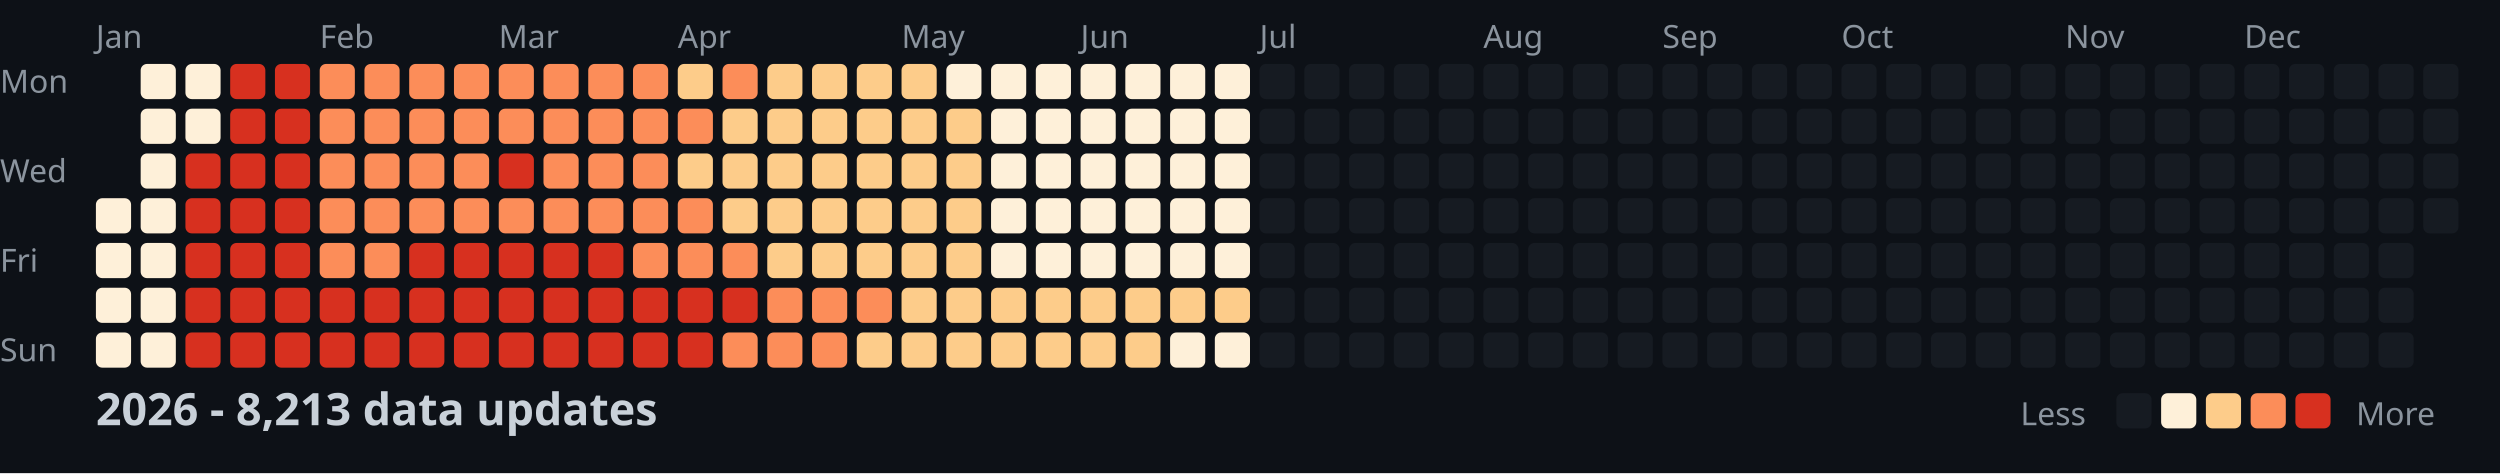
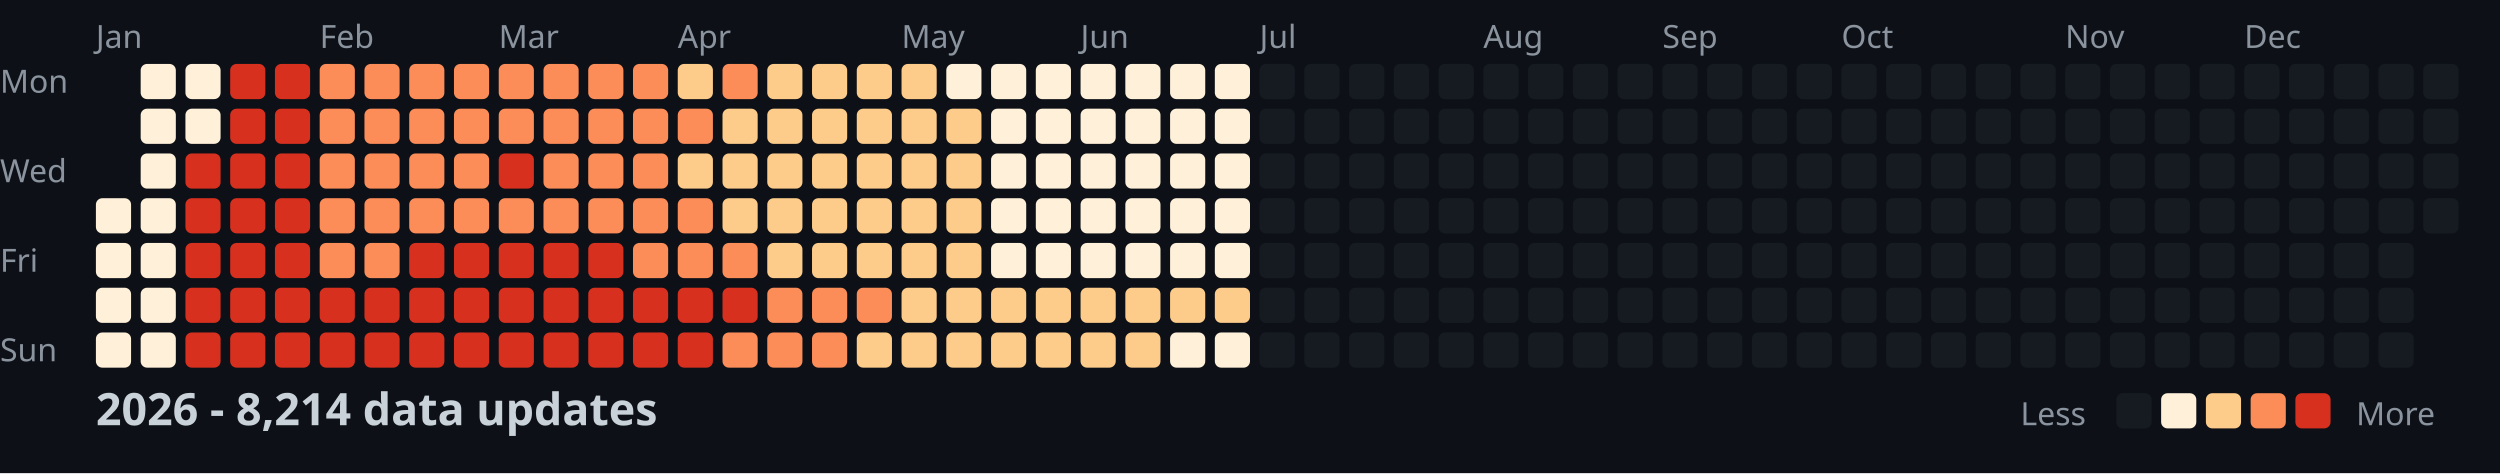
<svg xmlns="http://www.w3.org/2000/svg" width="782" height="148">
  <style>
    .month { font: 10px sans-serif; fill: #8b949e; }
    .day { font: 10px sans-serif; fill: #8b949e; }
    .title { font: bold 14px sans-serif; fill: #c9d1d9; }
    .legend { font: 10px sans-serif; fill: #8b949e; }
  </style>
  <rect width="100%" height="100%" fill="#0d1117" />
  <text x="0" y="29" class="day">Mon</text>
  <text x="0" y="57" class="day">Wed</text>
  <text x="0" y="85" class="day">Fri</text>
  <text x="0" y="113" class="day">Sun</text>
  <text x="30" y="15" class="month">Jan</text>
  <text x="100" y="15" class="month">Feb</text>
  <text x="156" y="15" class="month">Mar</text>
  <text x="212" y="15" class="month">Apr</text>
  <text x="282" y="15" class="month">May</text>
  <text x="338" y="15" class="month">Jun</text>
  <text x="394" y="15" class="month">Jul</text>
  <text x="464" y="15" class="month">Aug</text>
  <text x="520" y="15" class="month">Sep</text>
  <text x="576" y="15" class="month">Oct</text>
  <text x="646" y="15" class="month">Nov</text>
  <text x="702" y="15" class="month">Dec</text>
  <rect x="30" y="62" width="11" height="11" fill="#fef0d9" rx="2" />
  <rect x="30" y="76" width="11" height="11" fill="#fef0d9" rx="2" />
  <rect x="30" y="90" width="11" height="11" fill="#fef0d9" rx="2" />
  <rect x="30" y="104" width="11" height="11" fill="#fef0d9" rx="2" />
  <rect x="44" y="20" width="11" height="11" fill="#fef0d9" rx="2" />
  <rect x="44" y="34" width="11" height="11" fill="#fef0d9" rx="2" />
  <rect x="44" y="48" width="11" height="11" fill="#fef0d9" rx="2" />
  <rect x="44" y="62" width="11" height="11" fill="#fef0d9" rx="2" />
  <rect x="44" y="76" width="11" height="11" fill="#fef0d9" rx="2" />
  <rect x="44" y="90" width="11" height="11" fill="#fef0d9" rx="2" />
  <rect x="44" y="104" width="11" height="11" fill="#fef0d9" rx="2" />
  <rect x="58" y="20" width="11" height="11" fill="#fef0d9" rx="2" />
  <rect x="58" y="34" width="11" height="11" fill="#fef0d9" rx="2" />
  <rect x="58" y="48" width="11" height="11" fill="#d7301f" rx="2" />
  <rect x="58" y="62" width="11" height="11" fill="#d7301f" rx="2" />
  <rect x="58" y="76" width="11" height="11" fill="#d7301f" rx="2" />
  <rect x="58" y="90" width="11" height="11" fill="#d7301f" rx="2" />
  <rect x="58" y="104" width="11" height="11" fill="#d7301f" rx="2" />
  <rect x="72" y="20" width="11" height="11" fill="#d7301f" rx="2" />
  <rect x="72" y="34" width="11" height="11" fill="#d7301f" rx="2" />
  <rect x="72" y="48" width="11" height="11" fill="#d7301f" rx="2" />
  <rect x="72" y="62" width="11" height="11" fill="#d7301f" rx="2" />
  <rect x="72" y="76" width="11" height="11" fill="#d7301f" rx="2" />
  <rect x="72" y="90" width="11" height="11" fill="#d7301f" rx="2" />
  <rect x="72" y="104" width="11" height="11" fill="#d7301f" rx="2" />
  <rect x="86" y="20" width="11" height="11" fill="#d7301f" rx="2" />
  <rect x="86" y="34" width="11" height="11" fill="#d7301f" rx="2" />
  <rect x="86" y="48" width="11" height="11" fill="#d7301f" rx="2" />
  <rect x="86" y="62" width="11" height="11" fill="#d7301f" rx="2" />
  <rect x="86" y="76" width="11" height="11" fill="#d7301f" rx="2" />
  <rect x="86" y="90" width="11" height="11" fill="#d7301f" rx="2" />
  <rect x="86" y="104" width="11" height="11" fill="#d7301f" rx="2" />
  <rect x="100" y="20" width="11" height="11" fill="#fc8d59" rx="2" />
  <rect x="100" y="34" width="11" height="11" fill="#fc8d59" rx="2" />
  <rect x="100" y="48" width="11" height="11" fill="#fc8d59" rx="2" />
  <rect x="100" y="62" width="11" height="11" fill="#fc8d59" rx="2" />
  <rect x="100" y="76" width="11" height="11" fill="#fc8d59" rx="2" />
  <rect x="100" y="90" width="11" height="11" fill="#d7301f" rx="2" />
  <rect x="100" y="104" width="11" height="11" fill="#d7301f" rx="2" />
  <rect x="114" y="20" width="11" height="11" fill="#fc8d59" rx="2" />
  <rect x="114" y="34" width="11" height="11" fill="#fc8d59" rx="2" />
  <rect x="114" y="48" width="11" height="11" fill="#fc8d59" rx="2" />
  <rect x="114" y="62" width="11" height="11" fill="#fc8d59" rx="2" />
  <rect x="114" y="76" width="11" height="11" fill="#fc8d59" rx="2" />
  <rect x="114" y="90" width="11" height="11" fill="#d7301f" rx="2" />
  <rect x="114" y="104" width="11" height="11" fill="#d7301f" rx="2" />
  <rect x="128" y="20" width="11" height="11" fill="#fc8d59" rx="2" />
  <rect x="128" y="34" width="11" height="11" fill="#fc8d59" rx="2" />
  <rect x="128" y="48" width="11" height="11" fill="#fc8d59" rx="2" />
  <rect x="128" y="62" width="11" height="11" fill="#fc8d59" rx="2" />
  <rect x="128" y="76" width="11" height="11" fill="#d7301f" rx="2" />
  <rect x="128" y="90" width="11" height="11" fill="#d7301f" rx="2" />
  <rect x="128" y="104" width="11" height="11" fill="#d7301f" rx="2" />
  <rect x="142" y="20" width="11" height="11" fill="#fc8d59" rx="2" />
  <rect x="142" y="34" width="11" height="11" fill="#fc8d59" rx="2" />
  <rect x="142" y="48" width="11" height="11" fill="#fc8d59" rx="2" />
  <rect x="142" y="62" width="11" height="11" fill="#fc8d59" rx="2" />
  <rect x="142" y="76" width="11" height="11" fill="#d7301f" rx="2" />
  <rect x="142" y="90" width="11" height="11" fill="#d7301f" rx="2" />
  <rect x="142" y="104" width="11" height="11" fill="#d7301f" rx="2" />
  <rect x="156" y="20" width="11" height="11" fill="#fc8d59" rx="2" />
  <rect x="156" y="34" width="11" height="11" fill="#fc8d59" rx="2" />
  <rect x="156" y="48" width="11" height="11" fill="#d7301f" rx="2" />
  <rect x="156" y="62" width="11" height="11" fill="#fc8d59" rx="2" />
  <rect x="156" y="76" width="11" height="11" fill="#d7301f" rx="2" />
  <rect x="156" y="90" width="11" height="11" fill="#d7301f" rx="2" />
  <rect x="156" y="104" width="11" height="11" fill="#d7301f" rx="2" />
  <rect x="170" y="20" width="11" height="11" fill="#fc8d59" rx="2" />
  <rect x="170" y="34" width="11" height="11" fill="#fc8d59" rx="2" />
  <rect x="170" y="48" width="11" height="11" fill="#fc8d59" rx="2" />
  <rect x="170" y="62" width="11" height="11" fill="#fc8d59" rx="2" />
  <rect x="170" y="76" width="11" height="11" fill="#d7301f" rx="2" />
  <rect x="170" y="90" width="11" height="11" fill="#d7301f" rx="2" />
  <rect x="170" y="104" width="11" height="11" fill="#d7301f" rx="2" />
  <rect x="184" y="20" width="11" height="11" fill="#fc8d59" rx="2" />
  <rect x="184" y="34" width="11" height="11" fill="#fc8d59" rx="2" />
  <rect x="184" y="48" width="11" height="11" fill="#fc8d59" rx="2" />
  <rect x="184" y="62" width="11" height="11" fill="#fc8d59" rx="2" />
  <rect x="184" y="76" width="11" height="11" fill="#d7301f" rx="2" />
  <rect x="184" y="90" width="11" height="11" fill="#d7301f" rx="2" />
  <rect x="184" y="104" width="11" height="11" fill="#d7301f" rx="2" />
  <rect x="198" y="20" width="11" height="11" fill="#fc8d59" rx="2" />
  <rect x="198" y="34" width="11" height="11" fill="#fc8d59" rx="2" />
  <rect x="198" y="48" width="11" height="11" fill="#fc8d59" rx="2" />
  <rect x="198" y="62" width="11" height="11" fill="#fc8d59" rx="2" />
  <rect x="198" y="76" width="11" height="11" fill="#fc8d59" rx="2" />
  <rect x="198" y="90" width="11" height="11" fill="#d7301f" rx="2" />
  <rect x="198" y="104" width="11" height="11" fill="#d7301f" rx="2" />
  <rect x="212" y="20" width="11" height="11" fill="#fdcc8a" rx="2" />
  <rect x="212" y="34" width="11" height="11" fill="#fc8d59" rx="2" />
  <rect x="212" y="48" width="11" height="11" fill="#fdcc8a" rx="2" />
  <rect x="212" y="62" width="11" height="11" fill="#fc8d59" rx="2" />
  <rect x="212" y="76" width="11" height="11" fill="#fc8d59" rx="2" />
  <rect x="212" y="90" width="11" height="11" fill="#d7301f" rx="2" />
  <rect x="212" y="104" width="11" height="11" fill="#d7301f" rx="2" />
  <rect x="226" y="20" width="11" height="11" fill="#fc8d59" rx="2" />
  <rect x="226" y="34" width="11" height="11" fill="#fdcc8a" rx="2" />
  <rect x="226" y="48" width="11" height="11" fill="#fdcc8a" rx="2" />
  <rect x="226" y="62" width="11" height="11" fill="#fdcc8a" rx="2" />
  <rect x="226" y="76" width="11" height="11" fill="#fc8d59" rx="2" />
  <rect x="226" y="90" width="11" height="11" fill="#d7301f" rx="2" />
  <rect x="226" y="104" width="11" height="11" fill="#fc8d59" rx="2" />
  <rect x="240" y="20" width="11" height="11" fill="#fdcc8a" rx="2" />
  <rect x="240" y="34" width="11" height="11" fill="#fdcc8a" rx="2" />
  <rect x="240" y="48" width="11" height="11" fill="#fdcc8a" rx="2" />
  <rect x="240" y="62" width="11" height="11" fill="#fdcc8a" rx="2" />
  <rect x="240" y="76" width="11" height="11" fill="#fdcc8a" rx="2" />
  <rect x="240" y="90" width="11" height="11" fill="#fc8d59" rx="2" />
  <rect x="240" y="104" width="11" height="11" fill="#fc8d59" rx="2" />
  <rect x="254" y="20" width="11" height="11" fill="#fdcc8a" rx="2" />
  <rect x="254" y="34" width="11" height="11" fill="#fdcc8a" rx="2" />
  <rect x="254" y="48" width="11" height="11" fill="#fdcc8a" rx="2" />
  <rect x="254" y="62" width="11" height="11" fill="#fdcc8a" rx="2" />
  <rect x="254" y="76" width="11" height="11" fill="#fdcc8a" rx="2" />
  <rect x="254" y="90" width="11" height="11" fill="#fc8d59" rx="2" />
  <rect x="254" y="104" width="11" height="11" fill="#fc8d59" rx="2" />
  <rect x="268" y="20" width="11" height="11" fill="#fdcc8a" rx="2" />
  <rect x="268" y="34" width="11" height="11" fill="#fdcc8a" rx="2" />
  <rect x="268" y="48" width="11" height="11" fill="#fdcc8a" rx="2" />
  <rect x="268" y="62" width="11" height="11" fill="#fdcc8a" rx="2" />
  <rect x="268" y="76" width="11" height="11" fill="#fdcc8a" rx="2" />
  <rect x="268" y="90" width="11" height="11" fill="#fc8d59" rx="2" />
  <rect x="268" y="104" width="11" height="11" fill="#fdcc8a" rx="2" />
  <rect x="282" y="20" width="11" height="11" fill="#fdcc8a" rx="2" />
  <rect x="282" y="34" width="11" height="11" fill="#fdcc8a" rx="2" />
  <rect x="282" y="48" width="11" height="11" fill="#fdcc8a" rx="2" />
  <rect x="282" y="62" width="11" height="11" fill="#fdcc8a" rx="2" />
  <rect x="282" y="76" width="11" height="11" fill="#fdcc8a" rx="2" />
  <rect x="282" y="90" width="11" height="11" fill="#fdcc8a" rx="2" />
  <rect x="282" y="104" width="11" height="11" fill="#fdcc8a" rx="2" />
  <rect x="296" y="20" width="11" height="11" fill="#fef0d9" rx="2" />
  <rect x="296" y="34" width="11" height="11" fill="#fdcc8a" rx="2" />
  <rect x="296" y="48" width="11" height="11" fill="#fdcc8a" rx="2" />
  <rect x="296" y="62" width="11" height="11" fill="#fdcc8a" rx="2" />
  <rect x="296" y="76" width="11" height="11" fill="#fdcc8a" rx="2" />
  <rect x="296" y="90" width="11" height="11" fill="#fdcc8a" rx="2" />
  <rect x="296" y="104" width="11" height="11" fill="#fdcc8a" rx="2" />
  <rect x="310" y="20" width="11" height="11" fill="#fef0d9" rx="2" />
  <rect x="310" y="34" width="11" height="11" fill="#fef0d9" rx="2" />
  <rect x="310" y="48" width="11" height="11" fill="#fef0d9" rx="2" />
  <rect x="310" y="62" width="11" height="11" fill="#fef0d9" rx="2" />
  <rect x="310" y="76" width="11" height="11" fill="#fef0d9" rx="2" />
  <rect x="310" y="90" width="11" height="11" fill="#fdcc8a" rx="2" />
  <rect x="310" y="104" width="11" height="11" fill="#fdcc8a" rx="2" />
  <rect x="324" y="20" width="11" height="11" fill="#fef0d9" rx="2" />
  <rect x="324" y="34" width="11" height="11" fill="#fef0d9" rx="2" />
  <rect x="324" y="48" width="11" height="11" fill="#fef0d9" rx="2" />
  <rect x="324" y="62" width="11" height="11" fill="#fef0d9" rx="2" />
  <rect x="324" y="76" width="11" height="11" fill="#fef0d9" rx="2" />
  <rect x="324" y="90" width="11" height="11" fill="#fdcc8a" rx="2" />
  <rect x="324" y="104" width="11" height="11" fill="#fdcc8a" rx="2" />
  <rect x="338" y="20" width="11" height="11" fill="#fef0d9" rx="2" />
  <rect x="338" y="34" width="11" height="11" fill="#fef0d9" rx="2" />
  <rect x="338" y="48" width="11" height="11" fill="#fef0d9" rx="2" />
  <rect x="338" y="62" width="11" height="11" fill="#fef0d9" rx="2" />
  <rect x="338" y="76" width="11" height="11" fill="#fef0d9" rx="2" />
  <rect x="338" y="90" width="11" height="11" fill="#fdcc8a" rx="2" />
  <rect x="338" y="104" width="11" height="11" fill="#fdcc8a" rx="2" />
  <rect x="352" y="20" width="11" height="11" fill="#fef0d9" rx="2" />
  <rect x="352" y="34" width="11" height="11" fill="#fef0d9" rx="2" />
  <rect x="352" y="48" width="11" height="11" fill="#fef0d9" rx="2" />
  <rect x="352" y="62" width="11" height="11" fill="#fef0d9" rx="2" />
  <rect x="352" y="76" width="11" height="11" fill="#fef0d9" rx="2" />
  <rect x="352" y="90" width="11" height="11" fill="#fdcc8a" rx="2" />
  <rect x="352" y="104" width="11" height="11" fill="#fdcc8a" rx="2" />
  <rect x="366" y="20" width="11" height="11" fill="#fef0d9" rx="2" />
  <rect x="366" y="34" width="11" height="11" fill="#fef0d9" rx="2" />
  <rect x="366" y="48" width="11" height="11" fill="#fef0d9" rx="2" />
  <rect x="366" y="62" width="11" height="11" fill="#fef0d9" rx="2" />
  <rect x="366" y="76" width="11" height="11" fill="#fef0d9" rx="2" />
  <rect x="366" y="90" width="11" height="11" fill="#fdcc8a" rx="2" />
  <rect x="366" y="104" width="11" height="11" fill="#fef0d9" rx="2" />
  <rect x="380" y="20" width="11" height="11" fill="#fef0d9" rx="2" />
  <rect x="380" y="34" width="11" height="11" fill="#fef0d9" rx="2" />
  <rect x="380" y="48" width="11" height="11" fill="#fef0d9" rx="2" />
  <rect x="380" y="62" width="11" height="11" fill="#fef0d9" rx="2" />
  <rect x="380" y="76" width="11" height="11" fill="#fef0d9" rx="2" />
  <rect x="380" y="90" width="11" height="11" fill="#fdcc8a" rx="2" />
  <rect x="380" y="104" width="11" height="11" fill="#fef0d9" rx="2" />
  <rect x="394" y="20" width="11" height="11" fill="#161b22" rx="2" />
  <rect x="394" y="34" width="11" height="11" fill="#161b22" rx="2" />
  <rect x="394" y="48" width="11" height="11" fill="#161b22" rx="2" />
  <rect x="394" y="62" width="11" height="11" fill="#161b22" rx="2" />
  <rect x="394" y="76" width="11" height="11" fill="#161b22" rx="2" />
  <rect x="394" y="90" width="11" height="11" fill="#161b22" rx="2" />
  <rect x="394" y="104" width="11" height="11" fill="#161b22" rx="2" />
  <rect x="408" y="20" width="11" height="11" fill="#161b22" rx="2" />
  <rect x="408" y="34" width="11" height="11" fill="#161b22" rx="2" />
  <rect x="408" y="48" width="11" height="11" fill="#161b22" rx="2" />
  <rect x="408" y="62" width="11" height="11" fill="#161b22" rx="2" />
  <rect x="408" y="76" width="11" height="11" fill="#161b22" rx="2" />
  <rect x="408" y="90" width="11" height="11" fill="#161b22" rx="2" />
  <rect x="408" y="104" width="11" height="11" fill="#161b22" rx="2" />
  <rect x="422" y="20" width="11" height="11" fill="#161b22" rx="2" />
  <rect x="422" y="34" width="11" height="11" fill="#161b22" rx="2" />
  <rect x="422" y="48" width="11" height="11" fill="#161b22" rx="2" />
  <rect x="422" y="62" width="11" height="11" fill="#161b22" rx="2" />
  <rect x="422" y="76" width="11" height="11" fill="#161b22" rx="2" />
  <rect x="422" y="90" width="11" height="11" fill="#161b22" rx="2" />
  <rect x="422" y="104" width="11" height="11" fill="#161b22" rx="2" />
  <rect x="436" y="20" width="11" height="11" fill="#161b22" rx="2" />
  <rect x="436" y="34" width="11" height="11" fill="#161b22" rx="2" />
  <rect x="436" y="48" width="11" height="11" fill="#161b22" rx="2" />
  <rect x="436" y="62" width="11" height="11" fill="#161b22" rx="2" />
  <rect x="436" y="76" width="11" height="11" fill="#161b22" rx="2" />
  <rect x="436" y="90" width="11" height="11" fill="#161b22" rx="2" />
  <rect x="436" y="104" width="11" height="11" fill="#161b22" rx="2" />
  <rect x="450" y="20" width="11" height="11" fill="#161b22" rx="2" />
  <rect x="450" y="34" width="11" height="11" fill="#161b22" rx="2" />
  <rect x="450" y="48" width="11" height="11" fill="#161b22" rx="2" />
  <rect x="450" y="62" width="11" height="11" fill="#161b22" rx="2" />
  <rect x="450" y="76" width="11" height="11" fill="#161b22" rx="2" />
  <rect x="450" y="90" width="11" height="11" fill="#161b22" rx="2" />
  <rect x="450" y="104" width="11" height="11" fill="#161b22" rx="2" />
  <rect x="464" y="20" width="11" height="11" fill="#161b22" rx="2" />
  <rect x="464" y="34" width="11" height="11" fill="#161b22" rx="2" />
  <rect x="464" y="48" width="11" height="11" fill="#161b22" rx="2" />
  <rect x="464" y="62" width="11" height="11" fill="#161b22" rx="2" />
  <rect x="464" y="76" width="11" height="11" fill="#161b22" rx="2" />
  <rect x="464" y="90" width="11" height="11" fill="#161b22" rx="2" />
  <rect x="464" y="104" width="11" height="11" fill="#161b22" rx="2" />
  <rect x="478" y="20" width="11" height="11" fill="#161b22" rx="2" />
  <rect x="478" y="34" width="11" height="11" fill="#161b22" rx="2" />
  <rect x="478" y="48" width="11" height="11" fill="#161b22" rx="2" />
  <rect x="478" y="62" width="11" height="11" fill="#161b22" rx="2" />
  <rect x="478" y="76" width="11" height="11" fill="#161b22" rx="2" />
  <rect x="478" y="90" width="11" height="11" fill="#161b22" rx="2" />
  <rect x="478" y="104" width="11" height="11" fill="#161b22" rx="2" />
  <rect x="492" y="20" width="11" height="11" fill="#161b22" rx="2" />
  <rect x="492" y="34" width="11" height="11" fill="#161b22" rx="2" />
  <rect x="492" y="48" width="11" height="11" fill="#161b22" rx="2" />
  <rect x="492" y="62" width="11" height="11" fill="#161b22" rx="2" />
  <rect x="492" y="76" width="11" height="11" fill="#161b22" rx="2" />
  <rect x="492" y="90" width="11" height="11" fill="#161b22" rx="2" />
  <rect x="492" y="104" width="11" height="11" fill="#161b22" rx="2" />
  <rect x="506" y="20" width="11" height="11" fill="#161b22" rx="2" />
  <rect x="506" y="34" width="11" height="11" fill="#161b22" rx="2" />
  <rect x="506" y="48" width="11" height="11" fill="#161b22" rx="2" />
  <rect x="506" y="62" width="11" height="11" fill="#161b22" rx="2" />
  <rect x="506" y="76" width="11" height="11" fill="#161b22" rx="2" />
  <rect x="506" y="90" width="11" height="11" fill="#161b22" rx="2" />
  <rect x="506" y="104" width="11" height="11" fill="#161b22" rx="2" />
  <rect x="520" y="20" width="11" height="11" fill="#161b22" rx="2" />
  <rect x="520" y="34" width="11" height="11" fill="#161b22" rx="2" />
  <rect x="520" y="48" width="11" height="11" fill="#161b22" rx="2" />
  <rect x="520" y="62" width="11" height="11" fill="#161b22" rx="2" />
  <rect x="520" y="76" width="11" height="11" fill="#161b22" rx="2" />
  <rect x="520" y="90" width="11" height="11" fill="#161b22" rx="2" />
  <rect x="520" y="104" width="11" height="11" fill="#161b22" rx="2" />
  <rect x="534" y="20" width="11" height="11" fill="#161b22" rx="2" />
  <rect x="534" y="34" width="11" height="11" fill="#161b22" rx="2" />
  <rect x="534" y="48" width="11" height="11" fill="#161b22" rx="2" />
  <rect x="534" y="62" width="11" height="11" fill="#161b22" rx="2" />
  <rect x="534" y="76" width="11" height="11" fill="#161b22" rx="2" />
  <rect x="534" y="90" width="11" height="11" fill="#161b22" rx="2" />
  <rect x="534" y="104" width="11" height="11" fill="#161b22" rx="2" />
  <rect x="548" y="20" width="11" height="11" fill="#161b22" rx="2" />
  <rect x="548" y="34" width="11" height="11" fill="#161b22" rx="2" />
  <rect x="548" y="48" width="11" height="11" fill="#161b22" rx="2" />
  <rect x="548" y="62" width="11" height="11" fill="#161b22" rx="2" />
  <rect x="548" y="76" width="11" height="11" fill="#161b22" rx="2" />
  <rect x="548" y="90" width="11" height="11" fill="#161b22" rx="2" />
  <rect x="548" y="104" width="11" height="11" fill="#161b22" rx="2" />
  <rect x="562" y="20" width="11" height="11" fill="#161b22" rx="2" />
  <rect x="562" y="34" width="11" height="11" fill="#161b22" rx="2" />
  <rect x="562" y="48" width="11" height="11" fill="#161b22" rx="2" />
  <rect x="562" y="62" width="11" height="11" fill="#161b22" rx="2" />
  <rect x="562" y="76" width="11" height="11" fill="#161b22" rx="2" />
  <rect x="562" y="90" width="11" height="11" fill="#161b22" rx="2" />
  <rect x="562" y="104" width="11" height="11" fill="#161b22" rx="2" />
  <rect x="576" y="20" width="11" height="11" fill="#161b22" rx="2" />
  <rect x="576" y="34" width="11" height="11" fill="#161b22" rx="2" />
  <rect x="576" y="48" width="11" height="11" fill="#161b22" rx="2" />
  <rect x="576" y="62" width="11" height="11" fill="#161b22" rx="2" />
  <rect x="576" y="76" width="11" height="11" fill="#161b22" rx="2" />
  <rect x="576" y="90" width="11" height="11" fill="#161b22" rx="2" />
  <rect x="576" y="104" width="11" height="11" fill="#161b22" rx="2" />
  <rect x="590" y="20" width="11" height="11" fill="#161b22" rx="2" />
  <rect x="590" y="34" width="11" height="11" fill="#161b22" rx="2" />
  <rect x="590" y="48" width="11" height="11" fill="#161b22" rx="2" />
  <rect x="590" y="62" width="11" height="11" fill="#161b22" rx="2" />
  <rect x="590" y="76" width="11" height="11" fill="#161b22" rx="2" />
  <rect x="590" y="90" width="11" height="11" fill="#161b22" rx="2" />
  <rect x="590" y="104" width="11" height="11" fill="#161b22" rx="2" />
  <rect x="604" y="20" width="11" height="11" fill="#161b22" rx="2" />
  <rect x="604" y="34" width="11" height="11" fill="#161b22" rx="2" />
  <rect x="604" y="48" width="11" height="11" fill="#161b22" rx="2" />
  <rect x="604" y="62" width="11" height="11" fill="#161b22" rx="2" />
  <rect x="604" y="76" width="11" height="11" fill="#161b22" rx="2" />
  <rect x="604" y="90" width="11" height="11" fill="#161b22" rx="2" />
  <rect x="604" y="104" width="11" height="11" fill="#161b22" rx="2" />
  <rect x="618" y="20" width="11" height="11" fill="#161b22" rx="2" />
  <rect x="618" y="34" width="11" height="11" fill="#161b22" rx="2" />
  <rect x="618" y="48" width="11" height="11" fill="#161b22" rx="2" />
  <rect x="618" y="62" width="11" height="11" fill="#161b22" rx="2" />
  <rect x="618" y="76" width="11" height="11" fill="#161b22" rx="2" />
  <rect x="618" y="90" width="11" height="11" fill="#161b22" rx="2" />
  <rect x="618" y="104" width="11" height="11" fill="#161b22" rx="2" />
  <rect x="632" y="20" width="11" height="11" fill="#161b22" rx="2" />
  <rect x="632" y="34" width="11" height="11" fill="#161b22" rx="2" />
  <rect x="632" y="48" width="11" height="11" fill="#161b22" rx="2" />
  <rect x="632" y="62" width="11" height="11" fill="#161b22" rx="2" />
  <rect x="632" y="76" width="11" height="11" fill="#161b22" rx="2" />
  <rect x="632" y="90" width="11" height="11" fill="#161b22" rx="2" />
  <rect x="632" y="104" width="11" height="11" fill="#161b22" rx="2" />
  <rect x="646" y="20" width="11" height="11" fill="#161b22" rx="2" />
  <rect x="646" y="34" width="11" height="11" fill="#161b22" rx="2" />
  <rect x="646" y="48" width="11" height="11" fill="#161b22" rx="2" />
  <rect x="646" y="62" width="11" height="11" fill="#161b22" rx="2" />
  <rect x="646" y="76" width="11" height="11" fill="#161b22" rx="2" />
  <rect x="646" y="90" width="11" height="11" fill="#161b22" rx="2" />
  <rect x="646" y="104" width="11" height="11" fill="#161b22" rx="2" />
  <rect x="660" y="20" width="11" height="11" fill="#161b22" rx="2" />
  <rect x="660" y="34" width="11" height="11" fill="#161b22" rx="2" />
  <rect x="660" y="48" width="11" height="11" fill="#161b22" rx="2" />
  <rect x="660" y="62" width="11" height="11" fill="#161b22" rx="2" />
  <rect x="660" y="76" width="11" height="11" fill="#161b22" rx="2" />
  <rect x="660" y="90" width="11" height="11" fill="#161b22" rx="2" />
  <rect x="660" y="104" width="11" height="11" fill="#161b22" rx="2" />
  <rect x="674" y="20" width="11" height="11" fill="#161b22" rx="2" />
  <rect x="674" y="34" width="11" height="11" fill="#161b22" rx="2" />
  <rect x="674" y="48" width="11" height="11" fill="#161b22" rx="2" />
  <rect x="674" y="62" width="11" height="11" fill="#161b22" rx="2" />
  <rect x="674" y="76" width="11" height="11" fill="#161b22" rx="2" />
  <rect x="674" y="90" width="11" height="11" fill="#161b22" rx="2" />
  <rect x="674" y="104" width="11" height="11" fill="#161b22" rx="2" />
  <rect x="688" y="20" width="11" height="11" fill="#161b22" rx="2" />
  <rect x="688" y="34" width="11" height="11" fill="#161b22" rx="2" />
  <rect x="688" y="48" width="11" height="11" fill="#161b22" rx="2" />
  <rect x="688" y="62" width="11" height="11" fill="#161b22" rx="2" />
  <rect x="688" y="76" width="11" height="11" fill="#161b22" rx="2" />
  <rect x="688" y="90" width="11" height="11" fill="#161b22" rx="2" />
  <rect x="688" y="104" width="11" height="11" fill="#161b22" rx="2" />
  <rect x="702" y="20" width="11" height="11" fill="#161b22" rx="2" />
  <rect x="702" y="34" width="11" height="11" fill="#161b22" rx="2" />
  <rect x="702" y="48" width="11" height="11" fill="#161b22" rx="2" />
  <rect x="702" y="62" width="11" height="11" fill="#161b22" rx="2" />
  <rect x="702" y="76" width="11" height="11" fill="#161b22" rx="2" />
  <rect x="702" y="90" width="11" height="11" fill="#161b22" rx="2" />
  <rect x="702" y="104" width="11" height="11" fill="#161b22" rx="2" />
  <rect x="716" y="20" width="11" height="11" fill="#161b22" rx="2" />
  <rect x="716" y="34" width="11" height="11" fill="#161b22" rx="2" />
  <rect x="716" y="48" width="11" height="11" fill="#161b22" rx="2" />
  <rect x="716" y="62" width="11" height="11" fill="#161b22" rx="2" />
  <rect x="716" y="76" width="11" height="11" fill="#161b22" rx="2" />
  <rect x="716" y="90" width="11" height="11" fill="#161b22" rx="2" />
  <rect x="716" y="104" width="11" height="11" fill="#161b22" rx="2" />
  <rect x="730" y="20" width="11" height="11" fill="#161b22" rx="2" />
  <rect x="730" y="34" width="11" height="11" fill="#161b22" rx="2" />
  <rect x="730" y="48" width="11" height="11" fill="#161b22" rx="2" />
  <rect x="730" y="62" width="11" height="11" fill="#161b22" rx="2" />
  <rect x="730" y="76" width="11" height="11" fill="#161b22" rx="2" />
  <rect x="730" y="90" width="11" height="11" fill="#161b22" rx="2" />
  <rect x="730" y="104" width="11" height="11" fill="#161b22" rx="2" />
  <rect x="744" y="20" width="11" height="11" fill="#161b22" rx="2" />
  <rect x="744" y="34" width="11" height="11" fill="#161b22" rx="2" />
  <rect x="744" y="48" width="11" height="11" fill="#161b22" rx="2" />
  <rect x="744" y="62" width="11" height="11" fill="#161b22" rx="2" />
  <rect x="744" y="76" width="11" height="11" fill="#161b22" rx="2" />
  <rect x="744" y="90" width="11" height="11" fill="#161b22" rx="2" />
  <rect x="744" y="104" width="11" height="11" fill="#161b22" rx="2" />
  <rect x="758" y="20" width="11" height="11" fill="#161b22" rx="2" />
  <rect x="758" y="34" width="11" height="11" fill="#161b22" rx="2" />
  <rect x="758" y="48" width="11" height="11" fill="#161b22" rx="2" />
  <rect x="758" y="62" width="11" height="11" fill="#161b22" rx="2" />
-   <text x="30" y="133" class="title">2026 - 8,213 data updates</text>
+   <text x="30" y="133" class="title">2026 - 8,214 data updates</text>
  <text x="632" y="133" class="legend">Less</text>
  <rect x="662" y="123" width="11" height="11" fill="#161b22" rx="2" />
  <rect x="676" y="123" width="11" height="11" fill="#fef0d9" rx="2" />
  <rect x="690" y="123" width="11" height="11" fill="#fdcc8a" rx="2" />
  <rect x="704" y="123" width="11" height="11" fill="#fc8d59" rx="2" />
  <rect x="718" y="123" width="11" height="11" fill="#d7301f" rx="2" />
  <text x="737" y="133" class="legend">More</text>
</svg>
